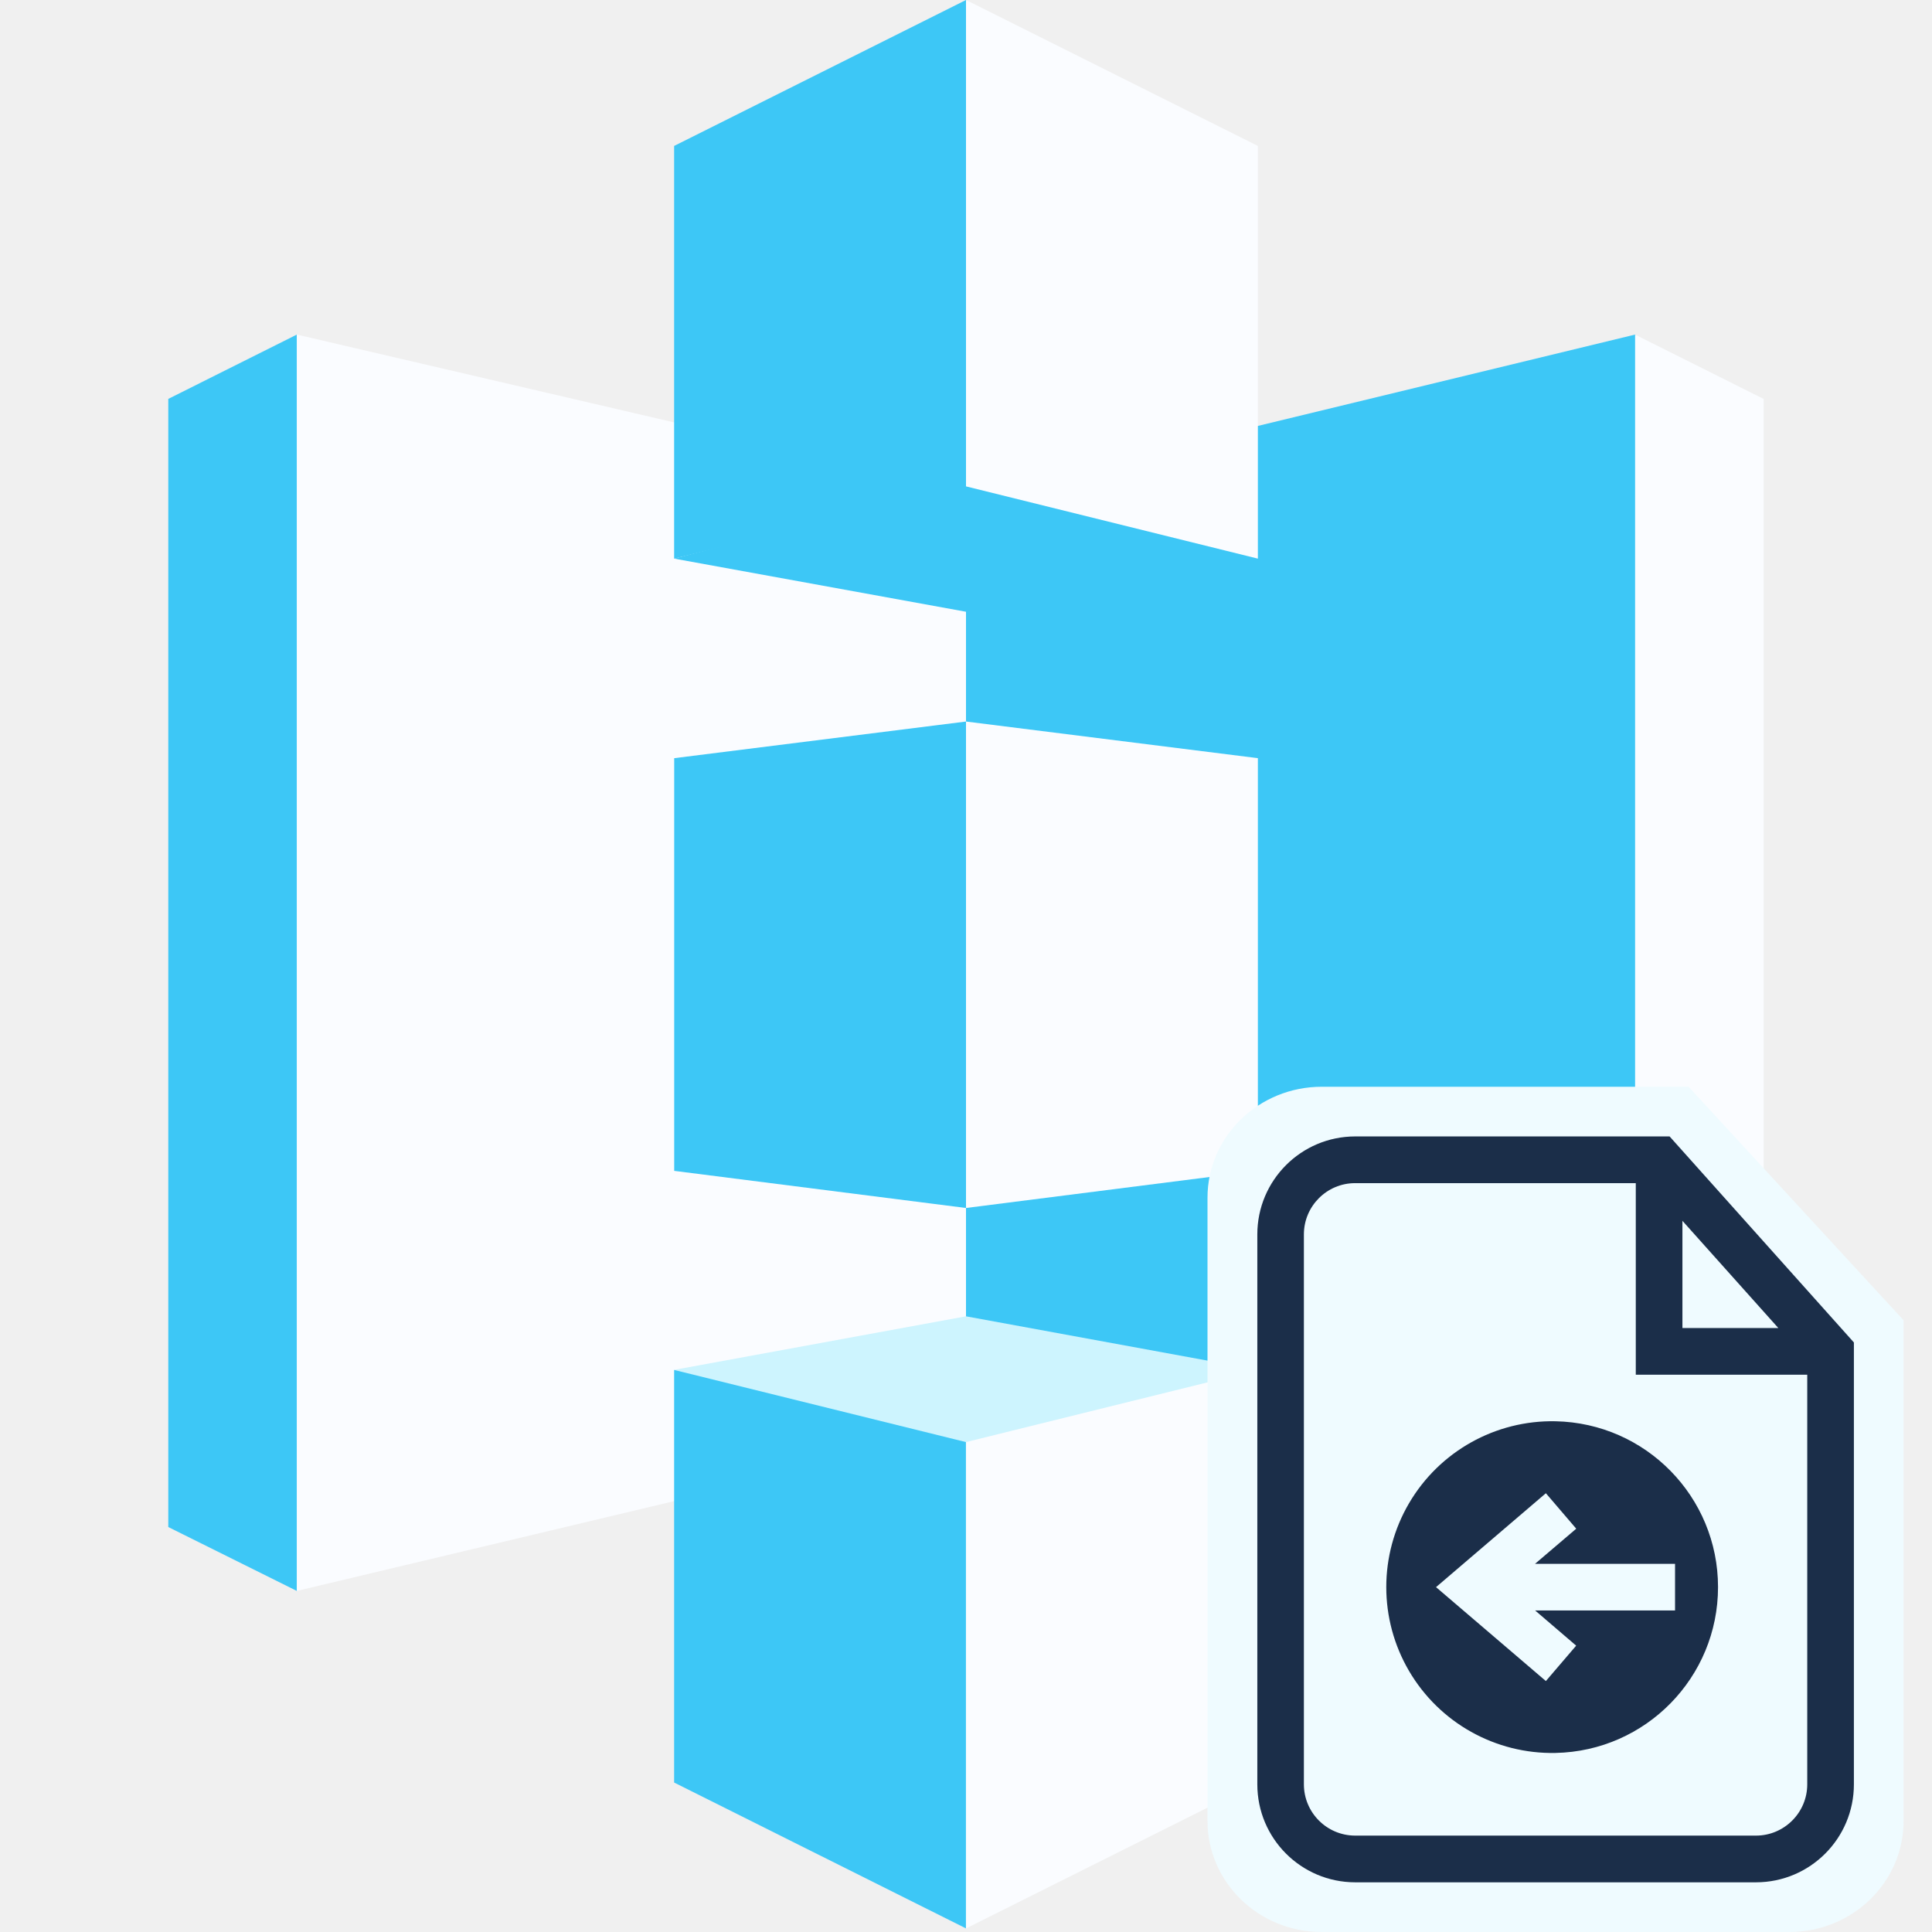
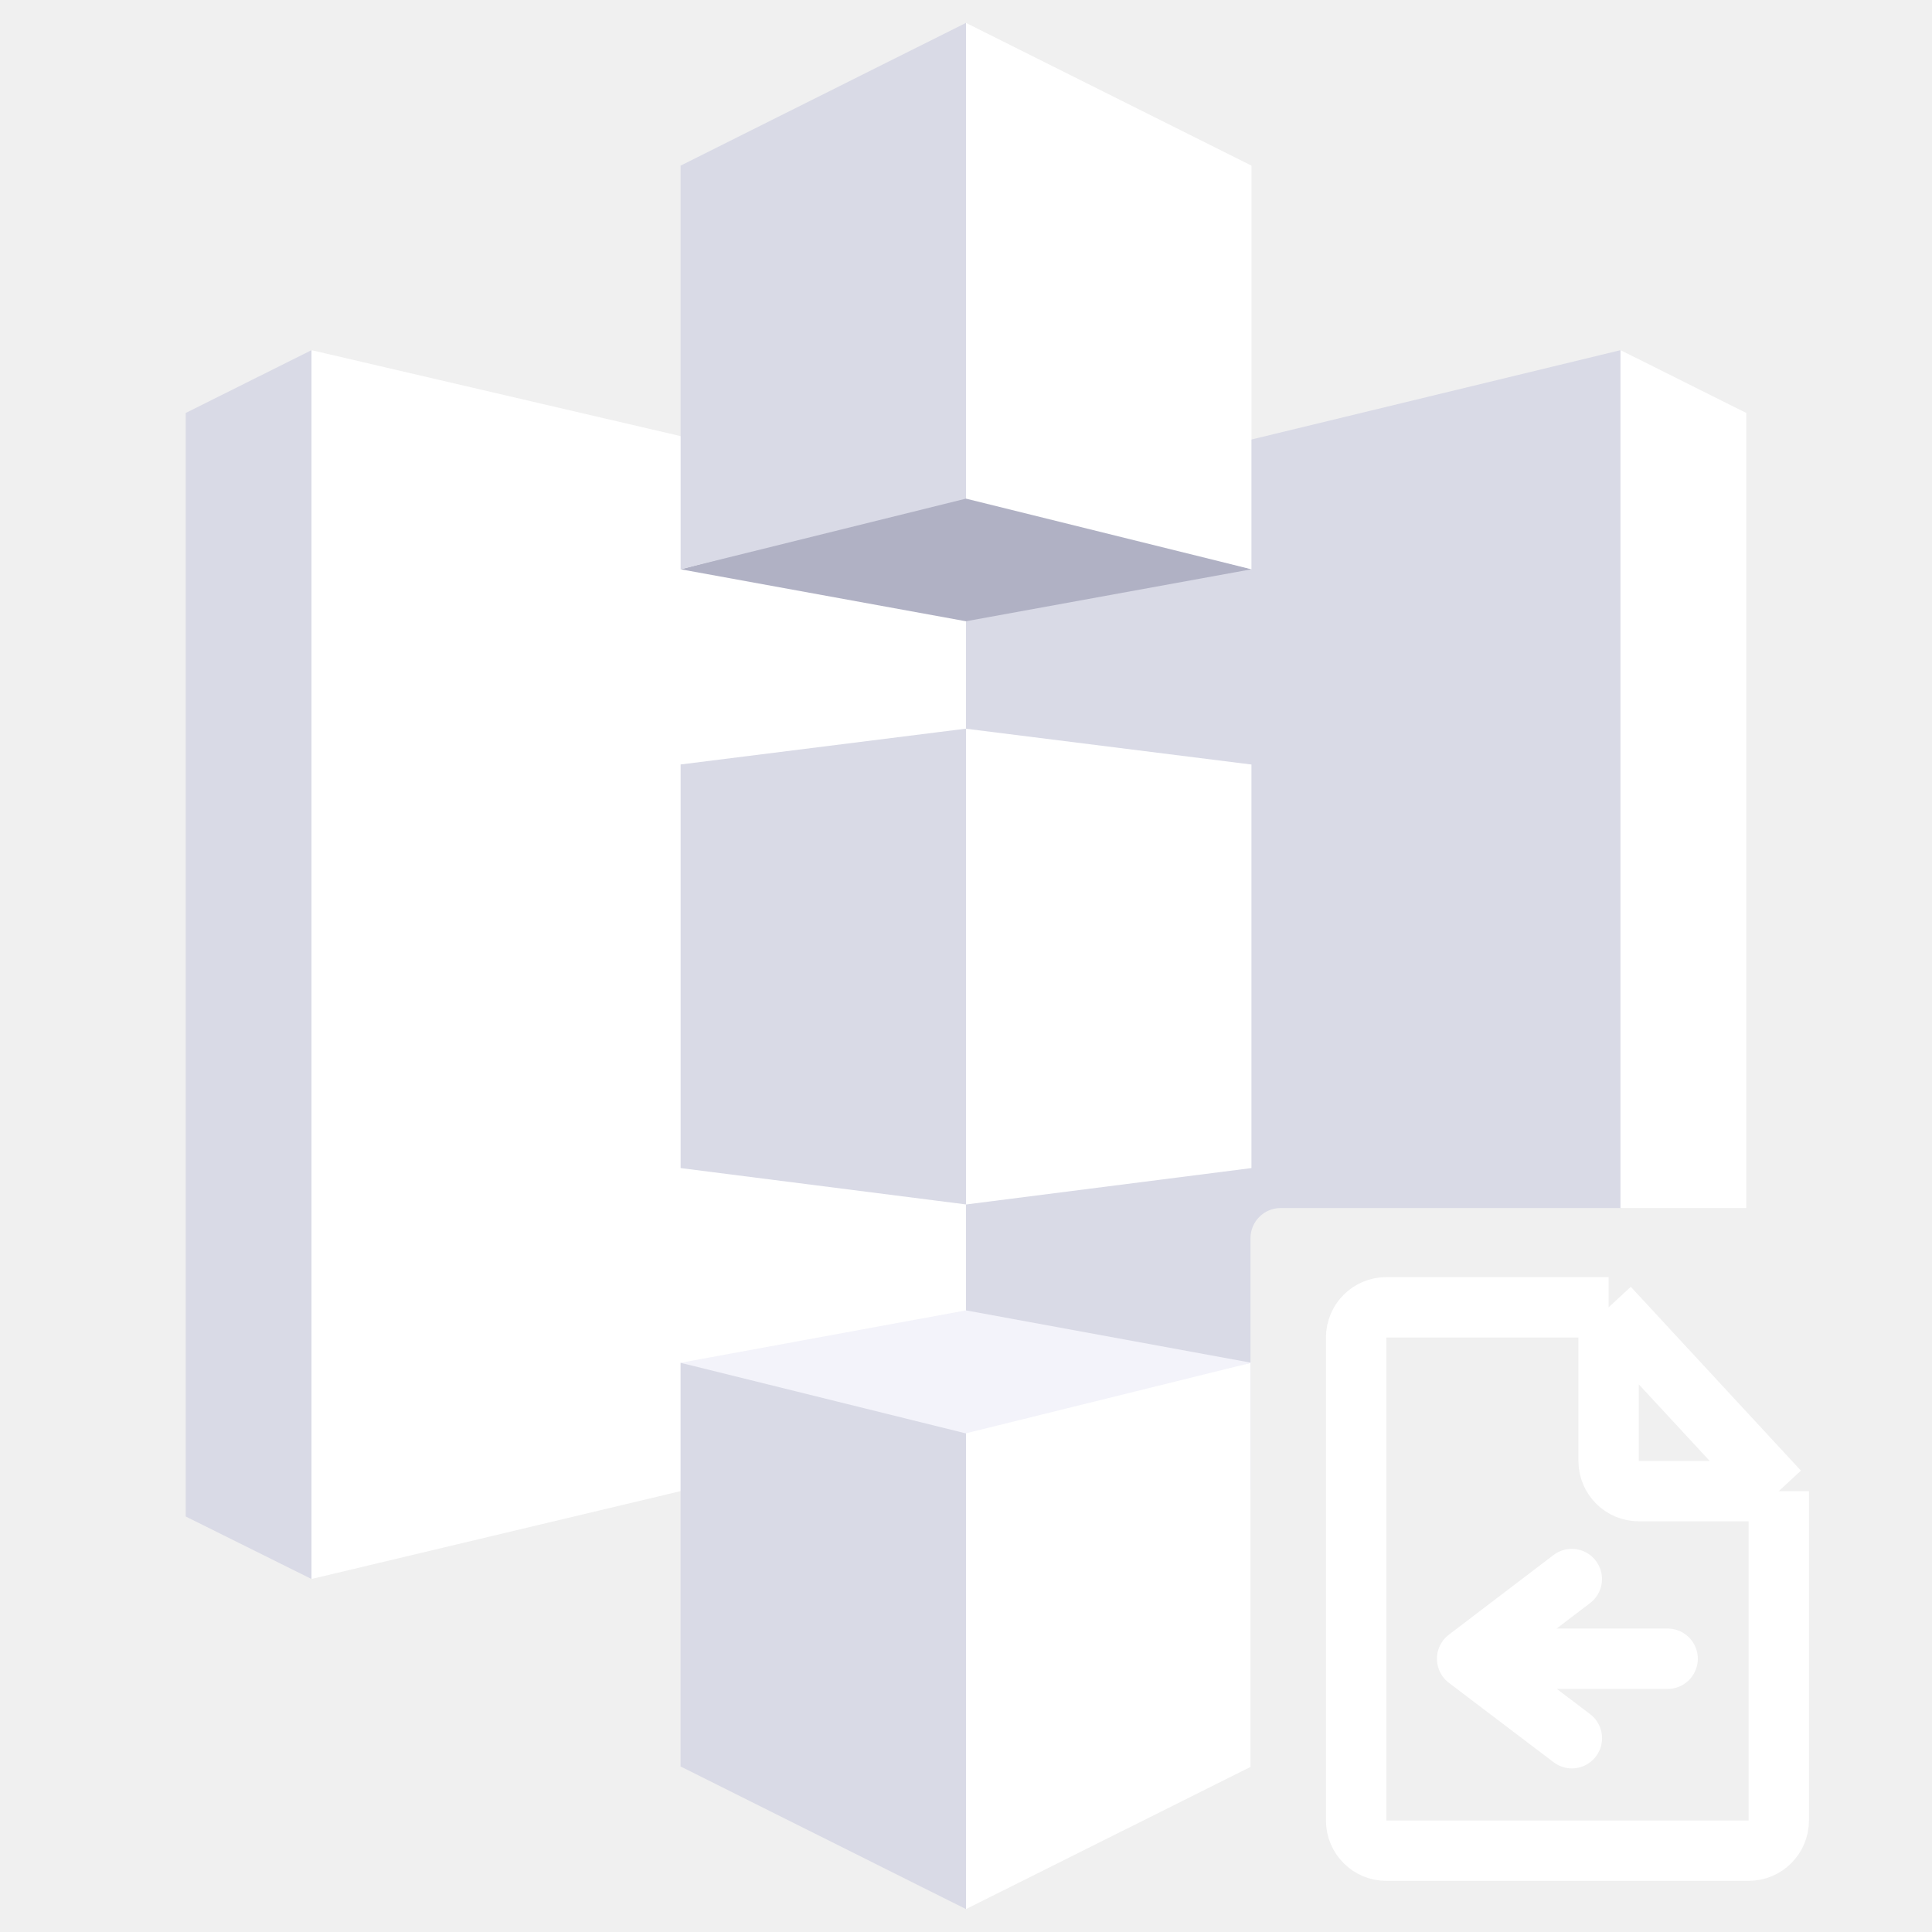
- <svg xmlns="http://www.w3.org/2000/svg" viewBox="0 0 28 28" fill="none">
-   <path d="m4.302 4.849-1.863.932v16.35l1.863.926.01-.013V4.862l-.01-.013Z" fill="#3DC7F6" />
-   <path d="m14.271 20.684-9.97 2.373V4.849l9.97 2.321v13.514Z" fill="#FAFCFF" />
-   <path d="m9.771 16.969 4.229.538.026-.061.024-6.934-.05-.055-4.229.531v5.98" fill="#3DC7F6" />
-   <path d="m14 20.71 9.698 2.352.015-.024V4.865l-.016-.016L14 7.197v13.514" fill="#3DC7F6" />
-   <path d="m18.23 16.969-4.23.538v-7.05l4.23.531v5.98Z" fill="#FAFCFF" />
-   <path d="m18.23 8.096-4.23.77-4.229-.77 4.223-1.107 4.236 1.107Z" fill="#3DC7F6" />
-   <path d="M18.23 19.853 14 19.077l-4.229.776 4.224 1.179 4.235-1.179Z" fill="#CDF4FE" />
-   <path d="M9.771 8.096 14 7.049l.034-.01V.029L14 0 9.77 2.115v5.98Z" fill="#3DC7F6" />
-   <path d="M18.23 8.096 14 7.049V0l4.23 2.115v5.98Z" fill="#FAFCFF" />
-   <path d="m14 27.948-4.23-2.114v-5.98L14 20.9l.062.07-.017 6.856-.045.122Z" fill="#3DC7F6" />
-   <path d="m14 27.948 4.229-2.114v-5.98l-4.23 1.046v7.048ZM23.697 4.85l1.863.932v16.35l-1.863.931V4.849Z" fill="#FAFCFF" />
-   <path d="M24.472 15.75h-5.317c-.912 0-1.655.721-1.655 1.608v9.034c0 .887.742 1.608 1.655 1.608h6.778c.913 0 1.655-.721 1.655-1.608v-7.258l-3.116-3.384Z" fill="#EFFBFF" />
-   <path d="M24.196 16.47H19.64a1.42 1.42 0 0 0-1.418 1.42v7.97a1.42 1.42 0 0 0 1.418 1.42h5.81a1.42 1.42 0 0 0 1.418-1.42v-6.404l-2.67-2.985Zm.187 1.223 1.39 1.554h-1.39v-1.554Zm1.809 8.167c0 .41-.334.743-.743.743h-5.81a.744.744 0 0 1-.742-.743v-7.97c0-.41.333-.743.742-.743h4.068v2.776h2.485v5.938Z" fill="#1B2E49" />
-   <path d="M22.544 20.598a2.404 2.404 0 1 0 0 4.807 2.404 2.404 0 0 0 0-4.807Zm-.296 2.742.595.51-.439.513-1.592-1.361 1.592-1.361.44.514-.597.509h2.029v.676h-2.028Z" fill="#1B2E49" />
+ <svg xmlns="http://www.w3.org/2000/svg" fill="none" viewBox="0 0 32 32">
+   <path d="M5.159 5.8 3.076 6.84v18.278l2.083 1.035.012-.015V5.814l-.012-.015Z" fill="#D9DAE6" />
+   <path d="M16.303 23.5 5.159 26.153V5.8l11.144 2.595V23.5Z" fill="#fff" />
+   <path d="m11.273 19.347 4.726.602.03-.068.027-7.752-.057-.06-4.726.593v6.685Z" fill="#D9DAE6" />
+   <path fill-rule="evenodd" clip-rule="evenodd" d="M20.712 24.673 16 23.53V8.424L26.84 5.8l.017.019v14.19h-5.645a.5.5 0 0 0-.5.5v4.165Z" fill="#D9DAE6" />
+   <path d="M20.728 19.347 16 19.95v-7.88l4.728.593v6.685Z" fill="#fff" />
+   <path d="m20.728 9.429-4.729.861-4.726-.861 4.72-1.238 4.735 1.238Z" fill="#B0B1C4" />
+   <path d="m20.728 22.572-4.729-.868-4.726.868 4.72 1.318 4.735-1.318Z" fill="#F3F3FA" />
+   <path d="m11.273 9.429 4.726-1.17.039-.012V.411l-.039-.032-4.726 2.364v6.686Z" fill="#D9DAE6" />
+   <path d="M20.728 9.429 16 8.259V.379l4.728 2.364v6.686Z" fill="#fff" />
+   <path d="m16 31.621-4.728-2.363v-6.686L16 23.742l.07.079-.02 7.664-.05.136Z" fill="#D9DAE6" />
+   <path fill-rule="evenodd" clip-rule="evenodd" d="M20.712 29.266 16 31.62v-7.88l4.712-1.165v6.69Zm8.212-9.258V6.84L26.84 5.799v14.209h2.084Z" fill="#fff" />
+   <path d="m26.644 21.653 2.818 3.045m-2.818-3.045h-3.682a.5.5 0 0 0-.5.5v8a.5.5 0 0 0 .5.5h6a.5.5 0 0 0 .5-.5v-5.455m-2.818-3.045v2.545a.5.5 0 0 0 .5.5h2.318" stroke="#fff" />
+   <path d="M26.035 28.79 24.3 27.474m0 0 1.734-1.32m-1.734 1.32h3.321" stroke="#fff" stroke-linecap="round" stroke-linejoin="round" />
</svg>
